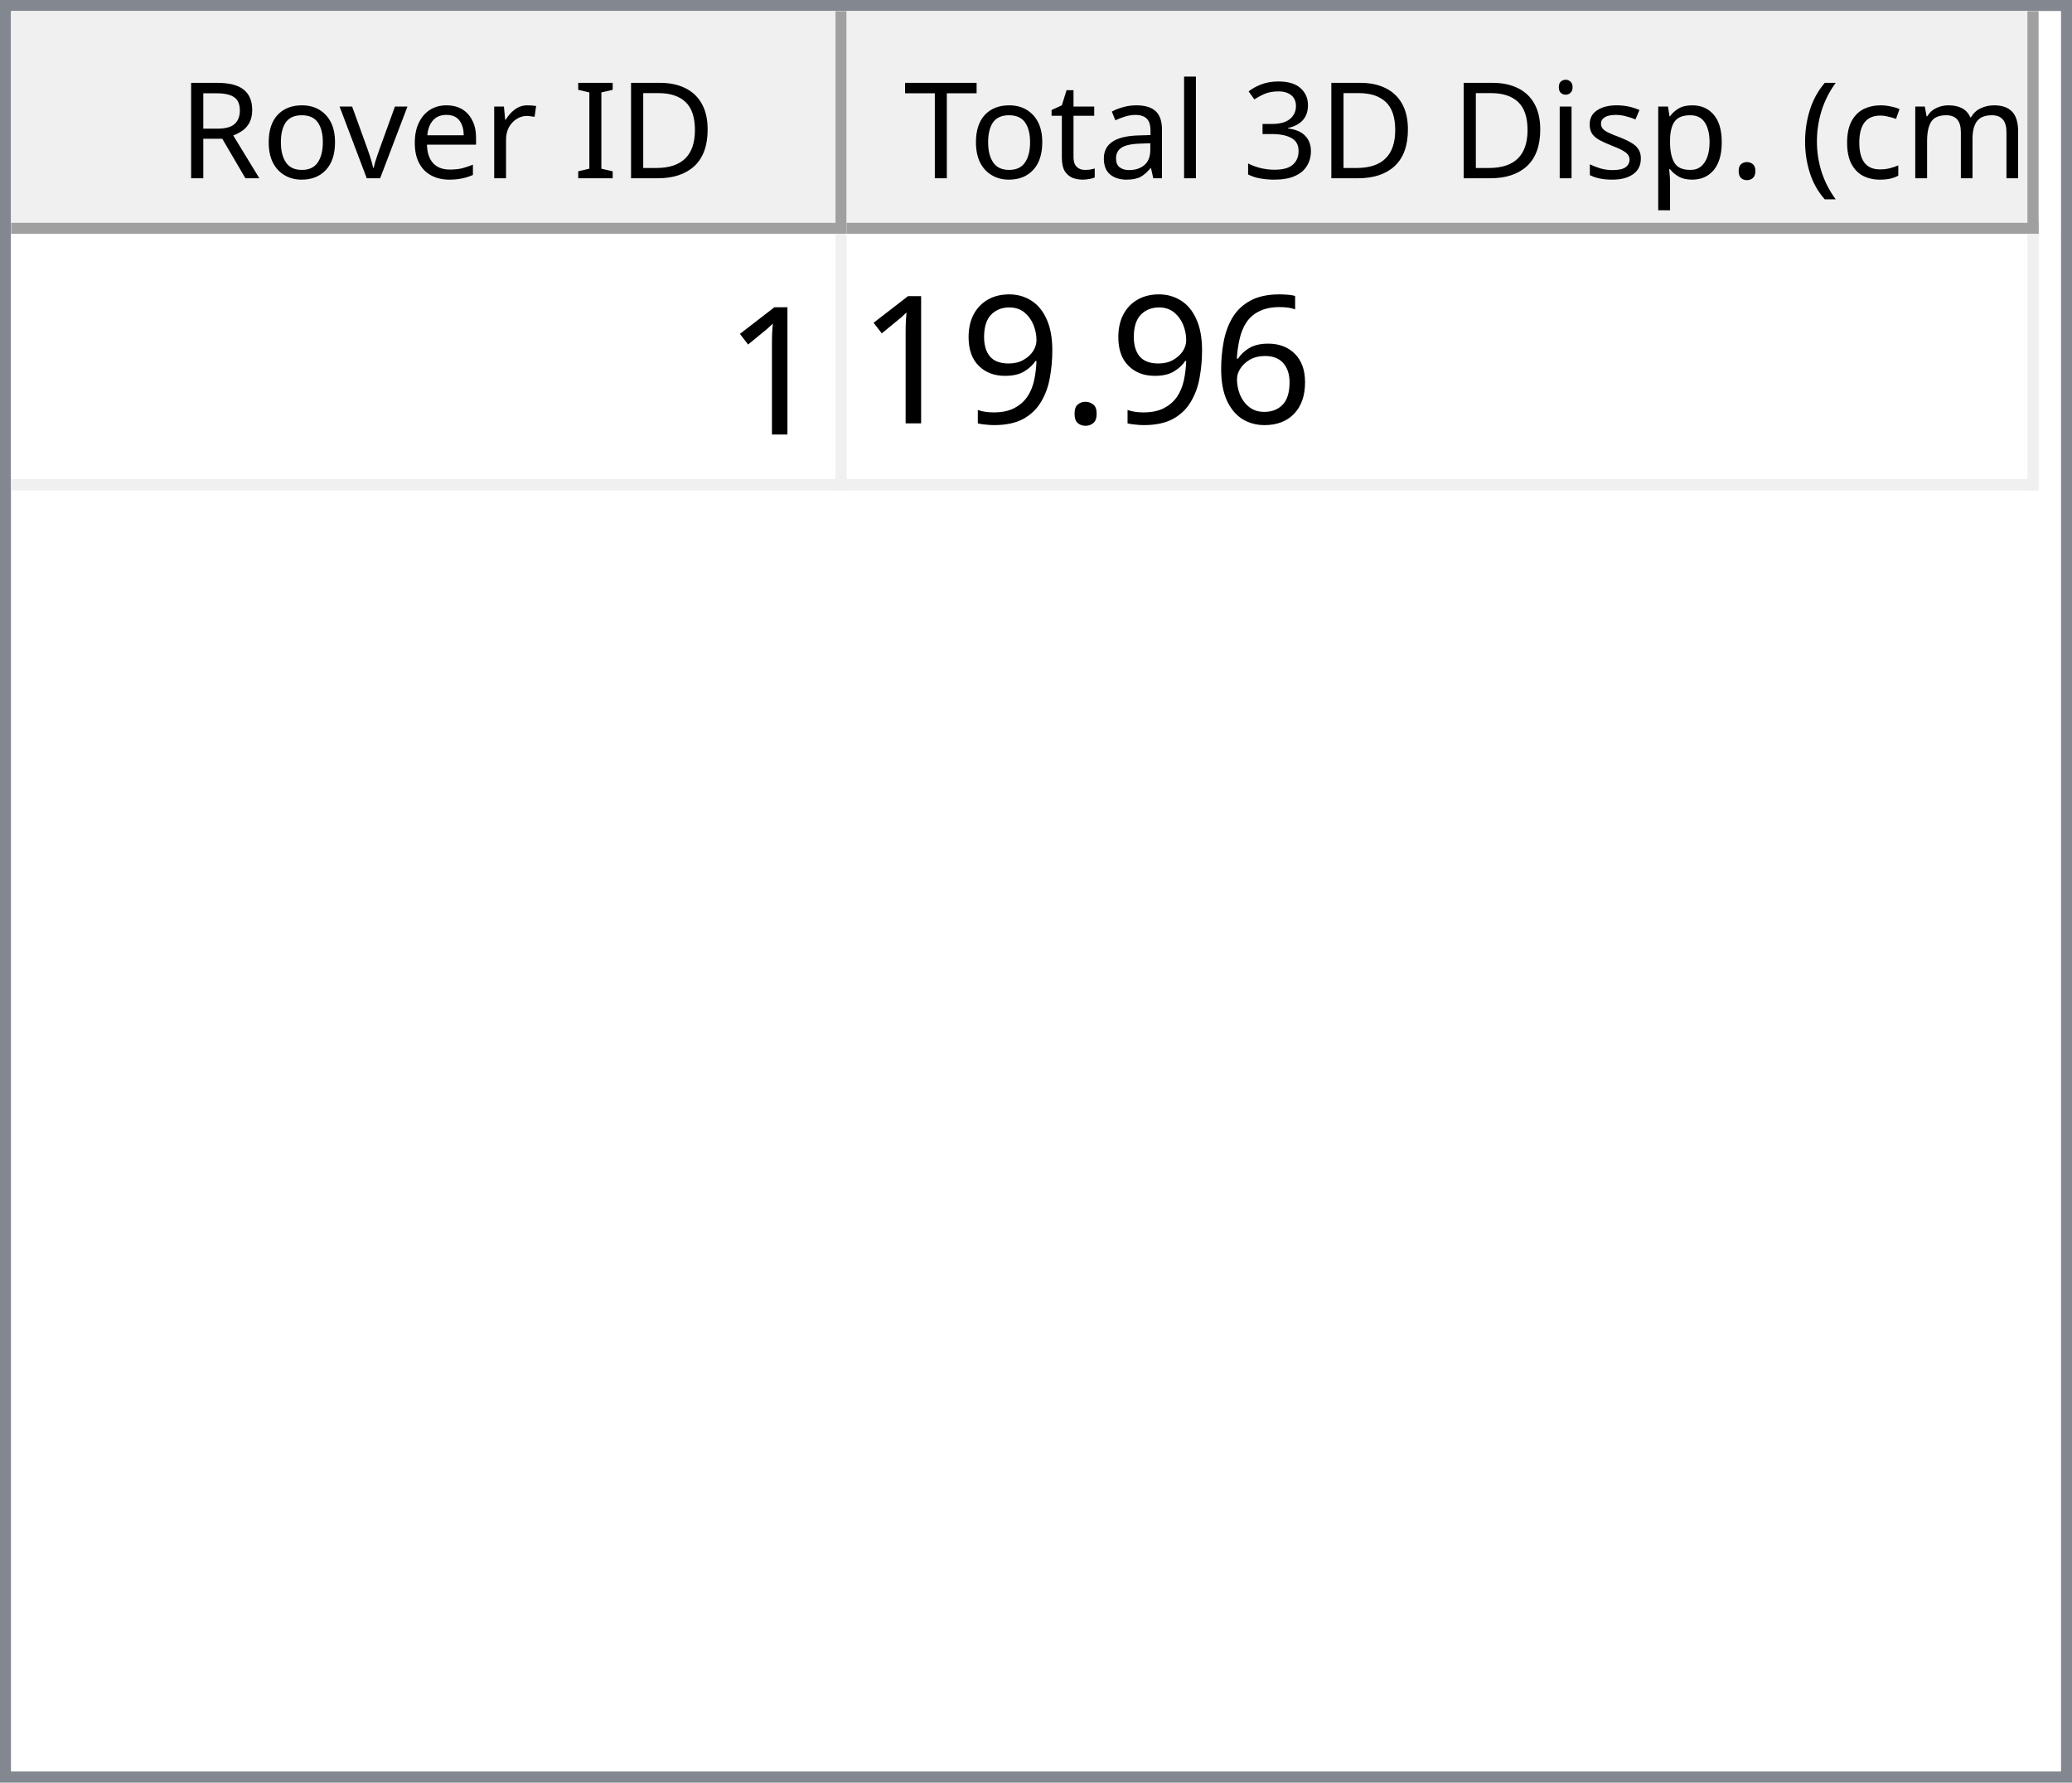
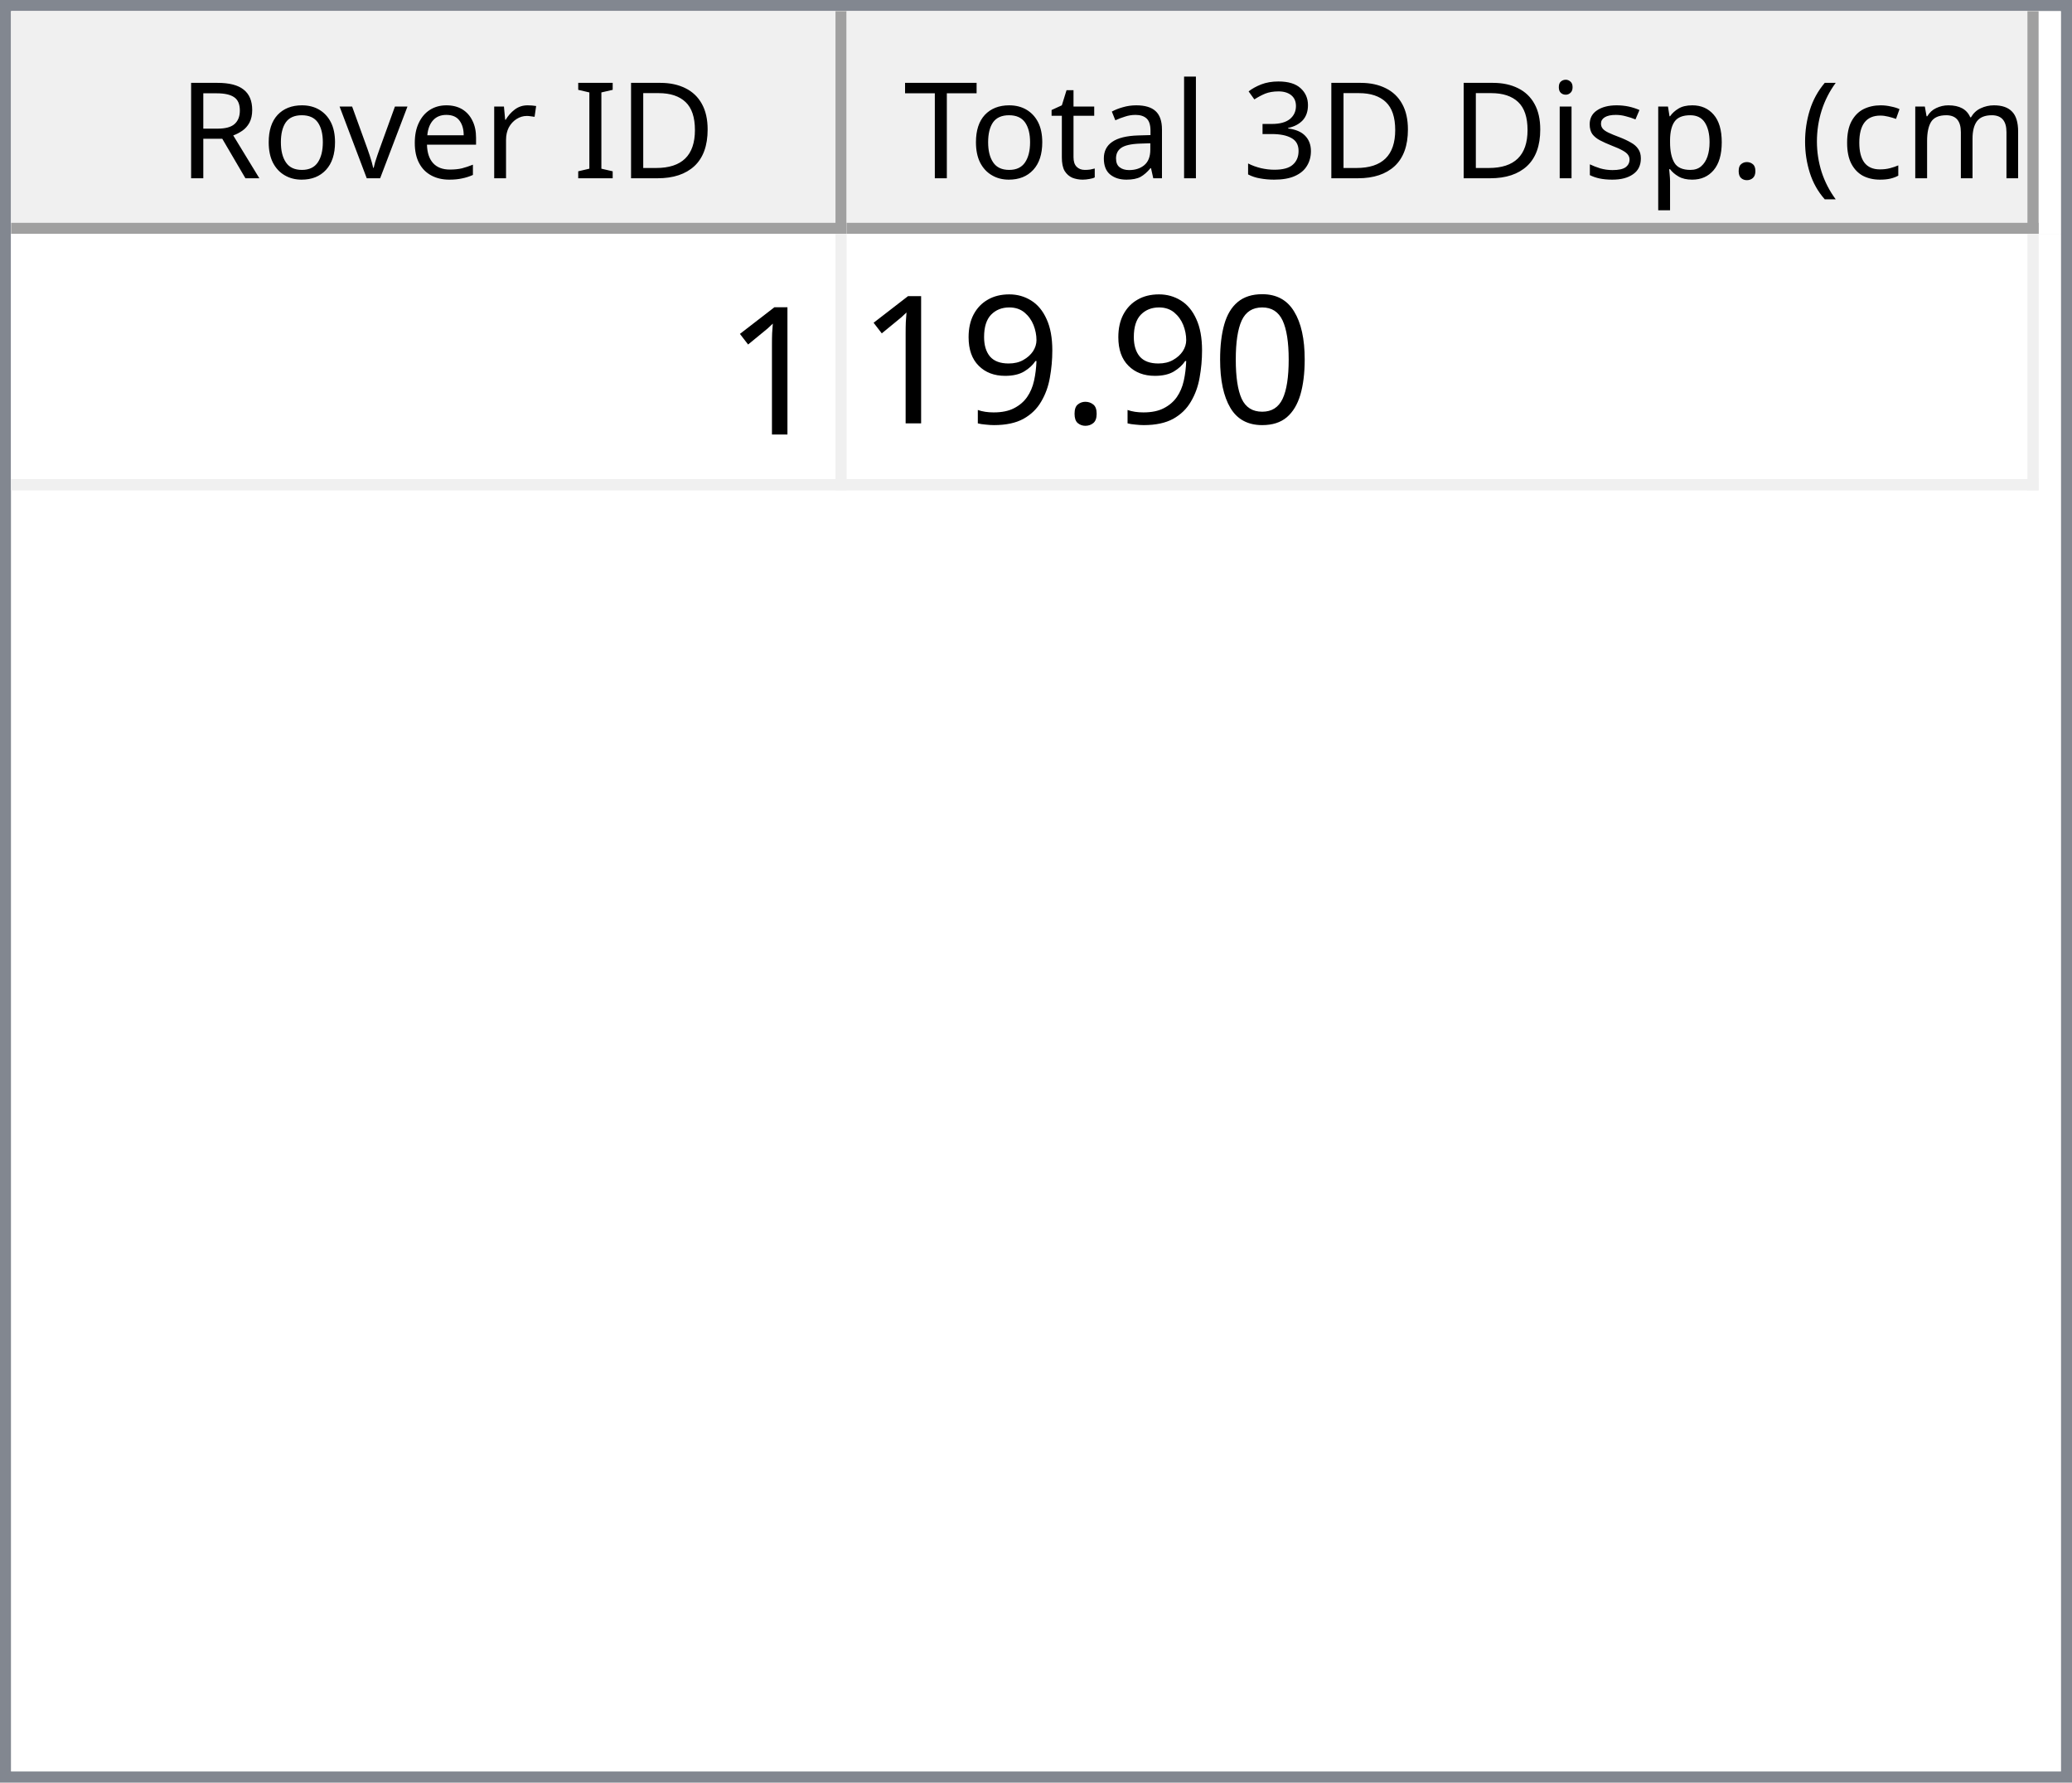
<svg xmlns="http://www.w3.org/2000/svg" style="fill-opacity:1; color-rendering:auto; color-interpolation:auto; text-rendering:auto; stroke:black; stroke-linecap:square; stroke-miterlimit:10; shape-rendering:auto; stroke-opacity:1; fill:black; stroke-dasharray:none; font-weight:normal; stroke-width:1; font-family:'Dialog'; font-style:normal; stroke-linejoin:miter; font-size:12px; stroke-dashoffset:0; image-rendering:auto;" width="186" height="160">
  <defs id="genericDefs" />
  <g>
    <defs id="defs1">
      <clipPath clipPathUnits="userSpaceOnUse" id="clipPath1">
        <path d="M0 0 L186 0 L186 160 L0 160 L0 0 Z" />
      </clipPath>
      <clipPath clipPathUnits="userSpaceOnUse" id="clipPath2">
        <path d="M0 0 L0 160 L186 160 L186 0 Z" />
      </clipPath>
      <clipPath clipPathUnits="userSpaceOnUse" id="clipPath3">
        <path d="M0 0 L0 20 L184 20 L184 0 Z" />
      </clipPath>
      <clipPath clipPathUnits="userSpaceOnUse" id="clipPath4">
        <path d="M0 0 L0 20 L75 20 L75 0 Z" />
      </clipPath>
      <clipPath clipPathUnits="userSpaceOnUse" id="clipPath5">
        <path d="M1 1 L1 19 L74 19 L74 1 Z" />
      </clipPath>
      <clipPath clipPathUnits="userSpaceOnUse" id="clipPath6">
        <path d="M0 0 L0 18 L73 18 L73 0 Z" />
      </clipPath>
      <clipPath clipPathUnits="userSpaceOnUse" id="clipPath7">
        <path d="M-0.5 -0.5 L-0.5 19.5 L74.5 19.5 L74.5 -0.5 Z" />
      </clipPath>
      <clipPath clipPathUnits="userSpaceOnUse" id="clipPath8">
        <path d="M0 0 L0 20 L107 20 L107 0 Z" />
      </clipPath>
      <clipPath clipPathUnits="userSpaceOnUse" id="clipPath9">
        <path d="M1 1 L1 19 L106 19 L106 1 Z" />
      </clipPath>
      <clipPath clipPathUnits="userSpaceOnUse" id="clipPath10">
        <path d="M0 0 L0 18 L105 18 L105 0 Z" />
      </clipPath>
      <clipPath clipPathUnits="userSpaceOnUse" id="clipPath11">
        <path d="M-0.5 -0.5 L-0.5 19.5 L106.5 19.5 L106.5 -0.5 Z" />
      </clipPath>
      <clipPath clipPathUnits="userSpaceOnUse" id="clipPath12">
        <path d="M0 0 L0 138 L184 138 L184 0 Z" />
      </clipPath>
      <clipPath clipPathUnits="userSpaceOnUse" id="clipPath13">
        <path d="M0 0 L0 23 L182 23 L182 0 Z" />
      </clipPath>
      <clipPath clipPathUnits="userSpaceOnUse" id="clipPath14">
        <path d="M-0.5 -0.5 L-0.5 22.5 L181.5 22.5 L181.5 -0.5 Z" />
      </clipPath>
      <clipPath clipPathUnits="userSpaceOnUse" id="clipPath15">
        <path d="M0 0 L0 22 L74 22 L74 0 Z" />
      </clipPath>
      <clipPath clipPathUnits="userSpaceOnUse" id="clipPath16">
        <path d="M0 0 L0 22 L106 22 L106 0 Z" />
      </clipPath>
      <font horiz-adv-x="64.551" id="font1">
        <font-face ascent="107.91" descent="25.098" units-per-em="100" style="font-style:normal; font-family:Segoe UI; font-weight:normal;" />
        <missing-glyph horiz-adv-x="64.551" d="M8.109 0 L8.109 68.266 L56.453 68.266 L56.453 0 L8.109 0 ZM15.328 7.234 L49.219 7.234 L49.219 61.031 L15.328 61.031 L15.328 7.234 Z" />
        <glyph unicode="D" horiz-adv-x="70.117" d="M9.188 0 L9.188 70.016 L28.516 70.016 Q65.531 70.016 65.531 35.891 Q65.531 19.672 55.25 9.836 Q44.969 0 27.734 0 L9.188 0 ZM17.391 62.594 L17.391 7.422 L27.828 7.422 Q41.609 7.422 49.273 14.797 Q56.938 22.172 56.938 35.688 Q56.938 62.594 28.328 62.594 L17.391 62.594 Z" />
        <glyph unicode="I" horiz-adv-x="26.611" d="M17.391 0 L9.188 0 L9.188 70.016 L17.391 70.016 L17.391 0 Z" />
        <glyph unicode=" " horiz-adv-x="27.393" d="" />
        <glyph unicode="r" horiz-adv-x="34.766" d="M34.188 41.891 Q32.078 43.5 28.125 43.5 Q23 43.5 19.555 38.672 Q16.109 33.844 16.109 25.484 L16.109 0 L8.109 0 L8.109 50 L16.109 50 L16.109 39.703 L16.312 39.703 Q18.016 44.969 21.531 47.922 Q25.047 50.875 29.391 50.875 Q32.516 50.875 34.188 50.203 L34.188 41.891 Z" />
        <glyph unicode="e" horiz-adv-x="52.295" d="M48.297 23 L12.984 23 Q13.188 14.656 17.484 10.109 Q21.781 5.562 29.297 5.562 Q37.75 5.562 44.828 11.141 L44.828 3.609 Q38.234 -1.172 27.391 -1.172 Q16.797 -1.172 10.742 5.641 Q4.688 12.453 4.688 24.812 Q4.688 36.469 11.305 43.82 Q17.922 51.172 27.734 51.172 Q37.547 51.172 42.922 44.828 Q48.297 38.484 48.297 27.203 L48.297 23 ZM40.094 29.781 Q40.047 36.719 36.75 40.578 Q33.453 44.438 27.594 44.438 Q21.922 44.438 17.969 40.383 Q14.016 36.328 13.094 29.781 L40.094 29.781 Z" />
        <glyph unicode="v" horiz-adv-x="47.9" d="M47.406 50 L27.484 0 L19.625 0 L0.688 50 L9.469 50 L22.172 13.672 Q23.578 9.672 23.922 6.688 L24.125 6.688 Q24.609 10.453 25.688 13.484 L38.969 50 L47.406 50 Z" />
        <glyph unicode="o" horiz-adv-x="58.594" d="M29 -1.172 Q17.922 -1.172 11.305 5.836 Q4.688 12.844 4.688 24.422 Q4.688 37.016 11.57 44.094 Q18.453 51.172 30.172 51.172 Q41.359 51.172 47.633 44.289 Q53.906 37.406 53.906 25.203 Q53.906 13.234 47.141 6.031 Q40.375 -1.172 29 -1.172 ZM29.594 44.438 Q21.875 44.438 17.383 39.188 Q12.891 33.938 12.891 24.703 Q12.891 15.828 17.43 10.695 Q21.969 5.562 29.594 5.562 Q37.359 5.562 41.531 10.594 Q45.703 15.625 45.703 24.906 Q45.703 34.281 41.531 39.359 Q37.359 44.438 29.594 44.438 Z" />
        <glyph unicode="R" horiz-adv-x="59.814" d="M59.375 0 L49.609 0 L37.891 19.625 Q36.281 22.359 34.766 24.289 Q33.25 26.219 31.664 27.438 Q30.078 28.656 28.25 29.219 Q26.422 29.781 24.125 29.781 L17.391 29.781 L17.391 0 L9.188 0 L9.188 70.016 L30.078 70.016 Q34.672 70.016 38.555 68.867 Q42.438 67.719 45.289 65.375 Q48.141 63.031 49.758 59.547 Q51.375 56.062 51.375 51.375 Q51.375 47.703 50.273 44.656 Q49.172 41.609 47.148 39.211 Q45.125 36.812 42.266 35.133 Q39.406 33.453 35.844 32.516 L35.844 32.328 Q37.594 31.547 38.891 30.547 Q40.188 29.547 41.359 28.18 Q42.531 26.812 43.68 25.078 Q44.828 23.344 46.234 21.047 L59.375 0 ZM17.391 62.594 L17.391 37.203 L28.516 37.203 Q31.594 37.203 34.203 38.133 Q36.812 39.062 38.719 40.797 Q40.625 42.531 41.703 45.047 Q42.781 47.562 42.781 50.688 Q42.781 56.297 39.141 59.445 Q35.5 62.594 28.609 62.594 L17.391 62.594 Z" />
        <glyph unicode=")" horiz-adv-x="30.176" d="M8.297 -15.922 L1.172 -15.922 Q16.406 2.344 16.406 26.812 Q16.406 51.469 1.078 70.016 L8.297 70.016 Q23.531 52.156 23.531 26.703 Q23.531 1.375 8.297 -15.922 Z" />
        <glyph unicode="m" horiz-adv-x="86.133" d="M79.109 0 L71.094 0 L71.094 28.719 Q71.094 37.016 68.531 40.727 Q65.969 44.438 59.906 44.438 Q54.781 44.438 51.195 39.75 Q47.609 35.062 47.609 28.516 L47.609 0 L39.594 0 L39.594 29.688 Q39.594 44.438 28.219 44.438 Q22.953 44.438 19.531 40.016 Q16.109 35.594 16.109 28.516 L16.109 0 L8.109 0 L8.109 50 L16.109 50 L16.109 42.094 L16.312 42.094 Q21.625 51.172 31.844 51.172 Q36.969 51.172 40.773 48.312 Q44.578 45.453 46 40.828 Q51.562 51.172 62.594 51.172 Q79.109 51.172 79.109 30.812 L79.109 0 Z" />
        <glyph unicode="c" horiz-adv-x="46.191" d="M42.188 2.297 Q36.422 -1.172 28.516 -1.172 Q17.828 -1.172 11.258 5.789 Q4.688 12.75 4.688 23.828 Q4.688 36.188 11.766 43.68 Q18.844 51.172 30.672 51.172 Q37.25 51.172 42.281 48.734 L42.281 40.531 Q36.719 44.438 30.375 44.438 Q22.703 44.438 17.797 38.945 Q12.891 33.453 12.891 24.516 Q12.891 15.719 17.508 10.641 Q22.125 5.562 29.891 5.562 Q36.422 5.562 42.188 9.906 L42.188 2.297 Z" />
        <glyph unicode="(" horiz-adv-x="30.176" d="M29.109 -15.922 L21.969 -15.922 Q6.844 1.375 6.844 26.703 Q6.844 52.156 21.969 70.016 L29.203 70.016 Q13.875 51.469 13.875 26.812 Q13.875 2.344 29.109 -15.922 Z" />
        <glyph unicode="." horiz-adv-x="21.68" d="M10.891 -1.078 Q8.641 -1.078 7.055 0.539 Q5.469 2.156 5.469 4.391 Q5.469 6.641 7.055 8.273 Q8.641 9.906 10.891 9.906 Q13.188 9.906 14.797 8.273 Q16.406 6.641 16.406 4.391 Q16.406 2.156 14.797 0.539 Q13.188 -1.078 10.891 -1.078 Z" />
        <glyph unicode="p" horiz-adv-x="58.789" d="M16.312 7.234 L16.109 7.234 L16.109 -23 L8.109 -23 L8.109 50 L16.109 50 L16.109 41.219 L16.312 41.219 Q22.219 51.172 33.594 51.172 Q43.266 51.172 48.688 44.461 Q54.109 37.75 54.109 26.469 Q54.109 13.922 48 6.375 Q41.891 -1.172 31.297 -1.172 Q21.578 -1.172 16.312 7.234 ZM16.109 27.391 L16.109 20.406 Q16.109 14.203 20.141 9.883 Q24.172 5.562 30.375 5.562 Q37.641 5.562 41.773 11.133 Q45.906 16.703 45.906 26.609 Q45.906 34.969 42.047 39.703 Q38.188 44.438 31.594 44.438 Q24.609 44.438 20.359 39.578 Q16.109 34.719 16.109 27.391 Z" />
        <glyph unicode="s" horiz-adv-x="42.432" d="M5.078 1.812 L5.078 10.406 Q11.625 5.562 19.484 5.562 Q30.031 5.562 30.031 12.594 Q30.031 14.594 29.125 15.992 Q28.219 17.391 26.68 18.461 Q25.141 19.531 23.07 20.383 Q21 21.234 18.609 22.172 Q15.281 23.484 12.766 24.828 Q10.25 26.172 8.57 27.859 Q6.891 29.547 6.031 31.695 Q5.172 33.844 5.172 36.719 Q5.172 40.234 6.789 42.945 Q8.406 45.656 11.086 47.484 Q13.766 49.312 17.211 50.242 Q20.656 51.172 24.312 51.172 Q30.812 51.172 35.938 48.922 L35.938 40.828 Q30.422 44.438 23.25 44.438 Q21 44.438 19.195 43.922 Q17.391 43.406 16.094 42.477 Q14.797 41.547 14.086 40.258 Q13.375 38.969 13.375 37.406 Q13.375 35.453 14.086 34.133 Q14.797 32.812 16.164 31.789 Q17.531 30.766 19.484 29.938 Q21.438 29.109 23.922 28.125 Q27.25 26.859 29.883 25.516 Q32.516 24.172 34.375 22.484 Q36.234 20.797 37.234 18.602 Q38.234 16.406 38.234 13.375 Q38.234 9.672 36.602 6.938 Q34.969 4.203 32.234 2.398 Q29.5 0.594 25.93 -0.289 Q22.359 -1.172 18.453 -1.172 Q10.75 -1.172 5.078 1.812 Z" />
        <glyph unicode="i" horiz-adv-x="24.219" d="M12.203 62.703 Q10.062 62.703 8.547 64.164 Q7.031 65.625 7.031 67.875 Q7.031 70.125 8.547 71.609 Q10.062 73.094 12.203 73.094 Q14.406 73.094 15.945 71.609 Q17.484 70.125 17.484 67.875 Q17.484 65.719 15.945 64.211 Q14.406 62.703 12.203 62.703 ZM16.109 0 L8.109 0 L8.109 50 L16.109 50 L16.109 0 Z" />
        <glyph unicode="3" horiz-adv-x="53.906" d="M46.531 19.828 Q46.531 15.094 44.75 11.211 Q42.969 7.328 39.719 4.57 Q36.469 1.812 31.93 0.297 Q27.391 -1.219 21.922 -1.219 Q11.922 -1.219 6 2.594 L6 11.188 Q13.094 5.609 22.219 5.609 Q25.875 5.609 28.828 6.539 Q31.781 7.469 33.906 9.227 Q36.031 10.984 37.18 13.477 Q38.328 15.969 38.328 19.094 Q38.328 32.812 18.797 32.812 L12.984 32.812 L12.984 39.594 L18.5 39.594 Q35.797 39.594 35.797 52.484 Q35.797 64.406 22.609 64.406 Q15.188 64.406 8.688 59.422 L8.688 67.188 Q15.375 71.188 24.609 71.188 Q29 71.188 32.57 69.969 Q36.141 68.75 38.68 66.555 Q41.219 64.359 42.609 61.281 Q44 58.203 44 54.5 Q44 40.672 30.031 36.719 L30.031 36.531 Q33.594 36.141 36.625 34.797 Q39.656 33.453 41.852 31.305 Q44.047 29.156 45.289 26.25 Q46.531 23.344 46.531 19.828 Z" />
        <glyph unicode="l" horiz-adv-x="24.219" d="M16.109 0 L8.109 0 L8.109 74.031 L16.109 74.031 L16.109 0 Z" />
        <glyph unicode="a" horiz-adv-x="50.879" d="M43.891 0 L35.891 0 L35.891 7.812 L35.688 7.812 Q30.469 -1.172 20.312 -1.172 Q12.844 -1.172 8.617 2.781 Q4.391 6.734 4.391 13.281 Q4.391 27.297 20.906 29.594 L35.891 31.688 Q35.891 44.438 25.594 44.438 Q16.547 44.438 9.281 38.281 L9.281 46.484 Q16.656 51.172 26.266 51.172 Q43.891 51.172 43.891 32.516 L43.891 0 ZM35.891 25.297 L23.828 23.641 Q18.266 22.859 15.43 20.875 Q12.594 18.891 12.594 13.875 Q12.594 10.203 15.211 7.883 Q17.828 5.562 22.172 5.562 Q28.125 5.562 32.008 9.742 Q35.891 13.922 35.891 20.312 L35.891 25.297 Z" />
        <glyph unicode="t" horiz-adv-x="33.887" d="M31.297 0.484 Q28.469 -1.078 23.828 -1.078 Q10.688 -1.078 10.688 13.578 L10.688 43.172 L2.094 43.172 L2.094 50 L10.688 50 L10.688 62.203 L18.703 64.797 L18.703 50 L31.297 50 L31.297 43.172 L18.703 43.172 L18.703 14.984 Q18.703 9.969 20.414 7.82 Q22.125 5.672 26.078 5.672 Q29.109 5.672 31.297 7.328 L31.297 0.484 Z" />
        <glyph unicode="T" horiz-adv-x="52.393" d="M50.594 62.594 L30.375 62.594 L30.375 0 L22.172 0 L22.172 62.594 L2 62.594 L2 70.016 L50.594 70.016 L50.594 62.594 Z" />
      </font>
      <font horiz-adv-x="75.0" id="font2">
        <font-face ascent="100.537" descent="21.973" units-per-em="100" style="font-style:normal; font-family:sans-serif; font-weight:normal;" />
        <missing-glyph horiz-adv-x="75.0" d="M12.5 0 L12.5 62.5 L62.5 62.5 L62.5 0 L12.5 0 ZM14.062 1.562 L60.938 1.562 L60.938 60.938 L14.062 60.938 L14.062 1.562 Z" />
        <glyph unicode="1" horiz-adv-x="55.615" d="M37.25 0 L28.469 0 L28.469 56 Q25.297 52.984 20.141 49.953 Q14.984 46.922 10.891 45.406 L10.891 53.906 Q18.266 57.375 23.781 62.305 Q29.297 67.234 31.594 71.875 L37.25 71.875 L37.25 0 Z" />
-         <glyph unicode="6" horiz-adv-x="55.615" d="M49.75 54.047 L41.016 53.375 Q39.844 58.547 37.703 60.891 Q34.125 64.656 28.906 64.656 Q24.703 64.656 21.531 62.312 Q17.391 59.281 14.992 53.469 Q12.594 47.656 12.5 36.922 Q15.672 41.75 20.266 44.094 Q24.859 46.438 29.891 46.438 Q38.672 46.438 44.852 39.969 Q51.031 33.5 51.031 23.25 Q51.031 16.5 48.125 10.719 Q45.219 4.938 40.141 1.859 Q35.062 -1.219 28.609 -1.219 Q17.625 -1.219 10.695 6.859 Q3.766 14.938 3.766 33.5 Q3.766 54.25 11.422 63.672 Q18.109 71.875 29.438 71.875 Q37.891 71.875 43.289 67.141 Q48.688 62.406 49.75 54.047 ZM13.875 23.188 Q13.875 18.656 15.797 14.508 Q17.719 10.359 21.188 8.18 Q24.656 6 28.469 6 Q34.031 6 38.039 10.492 Q42.047 14.984 42.047 22.703 Q42.047 30.125 38.086 34.398 Q34.125 38.672 28.125 38.672 Q22.172 38.672 18.023 34.398 Q13.875 30.125 13.875 23.188 Z" />
+         <glyph unicode="0" horiz-adv-x="55.615" d="M4.156 35.297 Q4.156 48 6.766 55.742 Q9.375 63.484 14.523 67.68 Q19.672 71.875 27.484 71.875 Q33.25 71.875 37.594 69.555 Q41.938 67.234 44.773 62.867 Q47.609 58.5 49.219 52.227 Q50.828 45.953 50.828 35.297 Q50.828 22.703 48.242 14.969 Q45.656 7.234 40.508 3.008 Q35.359 -1.219 27.484 -1.219 Q17.141 -1.219 11.234 6.203 Q4.156 15.141 4.156 35.297 ZM13.188 35.297 Q13.188 17.672 17.312 11.836 Q21.438 6 27.484 6 Q33.547 6 37.672 11.859 Q41.797 17.719 41.797 35.297 Q41.797 52.984 37.672 58.789 Q33.547 64.594 27.391 64.594 Q21.344 64.594 17.719 59.469 Q13.188 52.938 13.188 35.297 Z" />
        <glyph unicode="." horiz-adv-x="27.783" d="M9.078 0 L9.078 10.016 L19.094 10.016 L19.094 0 L9.078 0 Z" />
        <glyph unicode="9" horiz-adv-x="55.615" d="M5.469 16.547 L13.922 17.328 Q14.984 11.375 18.016 8.688 Q21.047 6 25.781 6 Q29.828 6 32.883 7.859 Q35.938 9.719 37.891 12.82 Q39.844 15.922 41.164 21.195 Q42.484 26.469 42.484 31.938 Q42.484 32.516 42.438 33.688 Q39.797 29.5 35.234 26.883 Q30.672 24.266 25.344 24.266 Q16.453 24.266 10.305 30.711 Q4.156 37.156 4.156 47.703 Q4.156 58.594 10.578 65.234 Q17 71.875 26.656 71.875 Q33.641 71.875 39.43 68.117 Q45.219 64.359 48.219 57.398 Q51.219 50.438 51.219 37.25 Q51.219 23.531 48.242 15.406 Q45.266 7.281 39.383 3.031 Q33.5 -1.219 25.594 -1.219 Q17.188 -1.219 11.867 3.445 Q6.547 8.109 5.469 16.547 ZM41.453 48.141 Q41.453 55.719 37.43 60.156 Q33.406 64.594 27.734 64.594 Q21.875 64.594 17.531 59.812 Q13.188 55.031 13.188 47.406 Q13.188 40.578 17.312 36.305 Q21.438 32.031 27.484 32.031 Q33.594 32.031 37.523 36.305 Q41.453 40.578 41.453 48.141 Z" />
      </font>
    </defs>
    <g style="fill:white; stroke:white;">
      <rect x="0" y="0" width="186" style="clip-path:url(#clipPath1); stroke:none;" height="160" />
    </g>
    <g style="fill:white; text-rendering:optimizeSpeed; color-rendering:optimizeSpeed; image-rendering:optimizeSpeed; shape-rendering:crispEdges; stroke:white; color-interpolation:sRGB;">
      <rect x="0" width="186" height="160" y="0" style="stroke:none;" />
      <path style="stroke:none;" d="M0 160 L186 160 L186 0 L0 0 Z" />
    </g>
    <g style="fill:rgb(240,240,240); font-family:'Segoe UI'; stroke:rgb(240,240,240);">
      <rect x="0" y="0" width="186" style="clip-path:url(#clipPath2); stroke:none;" height="160" />
    </g>
    <g style="fill:rgb(130,135,144); font-family:'Segoe UI'; stroke:rgb(130,135,144);">
      <path d="M0 0 L186 0 L186 160 L0 160 L0 0 ZM1 1 L185 1 L185 159 L1 159 L1 1 Z" style="fill-rule:evenodd; clip-path:url(#clipPath2); stroke:none;" />
    </g>
    <g style="fill:white; font-family:'Segoe UI'; stroke:white;" transform="translate(1,1)">
      <rect x="0" y="0" width="184" style="clip-path:url(#clipPath3); stroke:none;" height="20" />
    </g>
    <g style="fill:rgb(240,240,240); font-family:'Segoe UI'; stroke:rgb(240,240,240);" transform="translate(1,1)">
      <rect x="0" y="0" width="75" style="clip-path:url(#clipPath4); stroke:none;" height="20" />
    </g>
    <g style="font-family:'Segoe UI';" transform="translate(2,2)">
      <text x="14" xml:space="preserve" y="14" style="clip-path:url(#clipPath6); stroke:none;">Rover ID</text>
    </g>
    <g style="fill:rgb(160,160,160); font-family:'Segoe UI'; stroke:rgb(160,160,160); stroke-linejoin:bevel;" transform="translate(1.5,1.5)">
      <line x1="74" x2="74" y1="0" style="fill:none; clip-path:url(#clipPath7);" y2="19" />
    </g>
    <g style="fill:rgb(160,160,160); font-family:'Segoe UI'; stroke:rgb(160,160,160); stroke-linejoin:bevel;" transform="matrix(1,0,0,1,1,1) translate(0.5,0.5)">
      <line x1="0" x2="74" y1="19" style="fill:none; clip-path:url(#clipPath7);" y2="19" />
    </g>
    <g style="fill:rgb(240,240,240); font-family:'Segoe UI'; stroke:rgb(240,240,240);" transform="translate(76,1)">
      <rect x="0" y="0" width="107" style="clip-path:url(#clipPath8); stroke:none;" height="20" />
    </g>
    <g style="font-family:'Segoe UI';" transform="translate(77,2)">
      <text x="1" xml:space="preserve" y="14" style="clip-path:url(#clipPath10); stroke:none;"> Total 3D Disp. (cm)</text>
    </g>
    <g style="fill:rgb(160,160,160); font-family:'Segoe UI'; stroke:rgb(160,160,160); stroke-linejoin:bevel;" transform="translate(76.5,1.5)">
      <line x1="106" x2="106" y1="0" style="fill:none; clip-path:url(#clipPath11);" y2="19" />
    </g>
    <g style="fill:rgb(160,160,160); font-family:'Segoe UI'; stroke:rgb(160,160,160); stroke-linejoin:bevel;" transform="matrix(1,0,0,1,76,1) translate(0.5,0.5)">
      <line x1="0" x2="106" y1="19" style="fill:none; clip-path:url(#clipPath11);" y2="19" />
    </g>
    <g style="fill:white; font-family:'Segoe UI'; stroke:white;" transform="translate(1,21)">
      <rect x="0" y="0" width="184" style="clip-path:url(#clipPath12); stroke:none;" height="138" />
    </g>
    <g style="fill:rgb(240,240,240); font-size:16px; font-family:sans-serif; stroke:rgb(240,240,240);" transform="translate(1,21)">
      <rect x="0" y="0" width="182" style="clip-path:url(#clipPath13); stroke:none;" height="23" />
      <line transform="translate(0.5,0.5)" x1="0" x2="181" y1="22" style="clip-path:url(#clipPath14); fill:none; stroke-linejoin:bevel;" y2="22" />
    </g>
    <g transform="matrix(1,0,0,1,1,21) translate(0.5,0.5)" style="fill:rgb(240,240,240); font-size:16px; font-family:sans-serif; stroke:rgb(240,240,240); stroke-linejoin:bevel;">
      <line x1="74" x2="74" y1="0" style="fill:none; clip-path:url(#clipPath14);" y2="22" />
    </g>
    <g transform="matrix(1,0,0,1,1,21) translate(0.5,0.5)" style="fill:rgb(240,240,240); font-size:16px; font-family:sans-serif; stroke:rgb(240,240,240); stroke-linejoin:bevel;">
      <line x1="181" x2="181" y1="0" style="fill:none; clip-path:url(#clipPath14);" y2="22" />
    </g>
    <g style="fill:white; font-size:16px; font-family:sans-serif; stroke:white;" transform="matrix(1,0,0,1,1,21)">
      <rect x="0" y="0" width="74" style="clip-path:url(#clipPath15); stroke:none;" height="22" />
      <text x="64" y="18" style="fill:black; clip-path:url(#clipPath15); stroke:none;" xml:space="preserve">1</text>
    </g>
    <g style="fill:white; font-size:16px; font-family:sans-serif; stroke:white;" transform="matrix(1,0,0,1,1,21) translate(75,0)">
      <rect x="0" y="0" width="106" style="clip-path:url(#clipPath16); stroke:none;" height="22" />
-       <text x="1" y="17" style="fill:black; clip-path:url(#clipPath16); stroke:none;" xml:space="preserve">19.96</text>
+       <text x="1" y="17" style="fill:black; clip-path:url(#clipPath16); stroke:none;" xml:space="preserve">19.90</text>
    </g>
  </g>
</svg>
